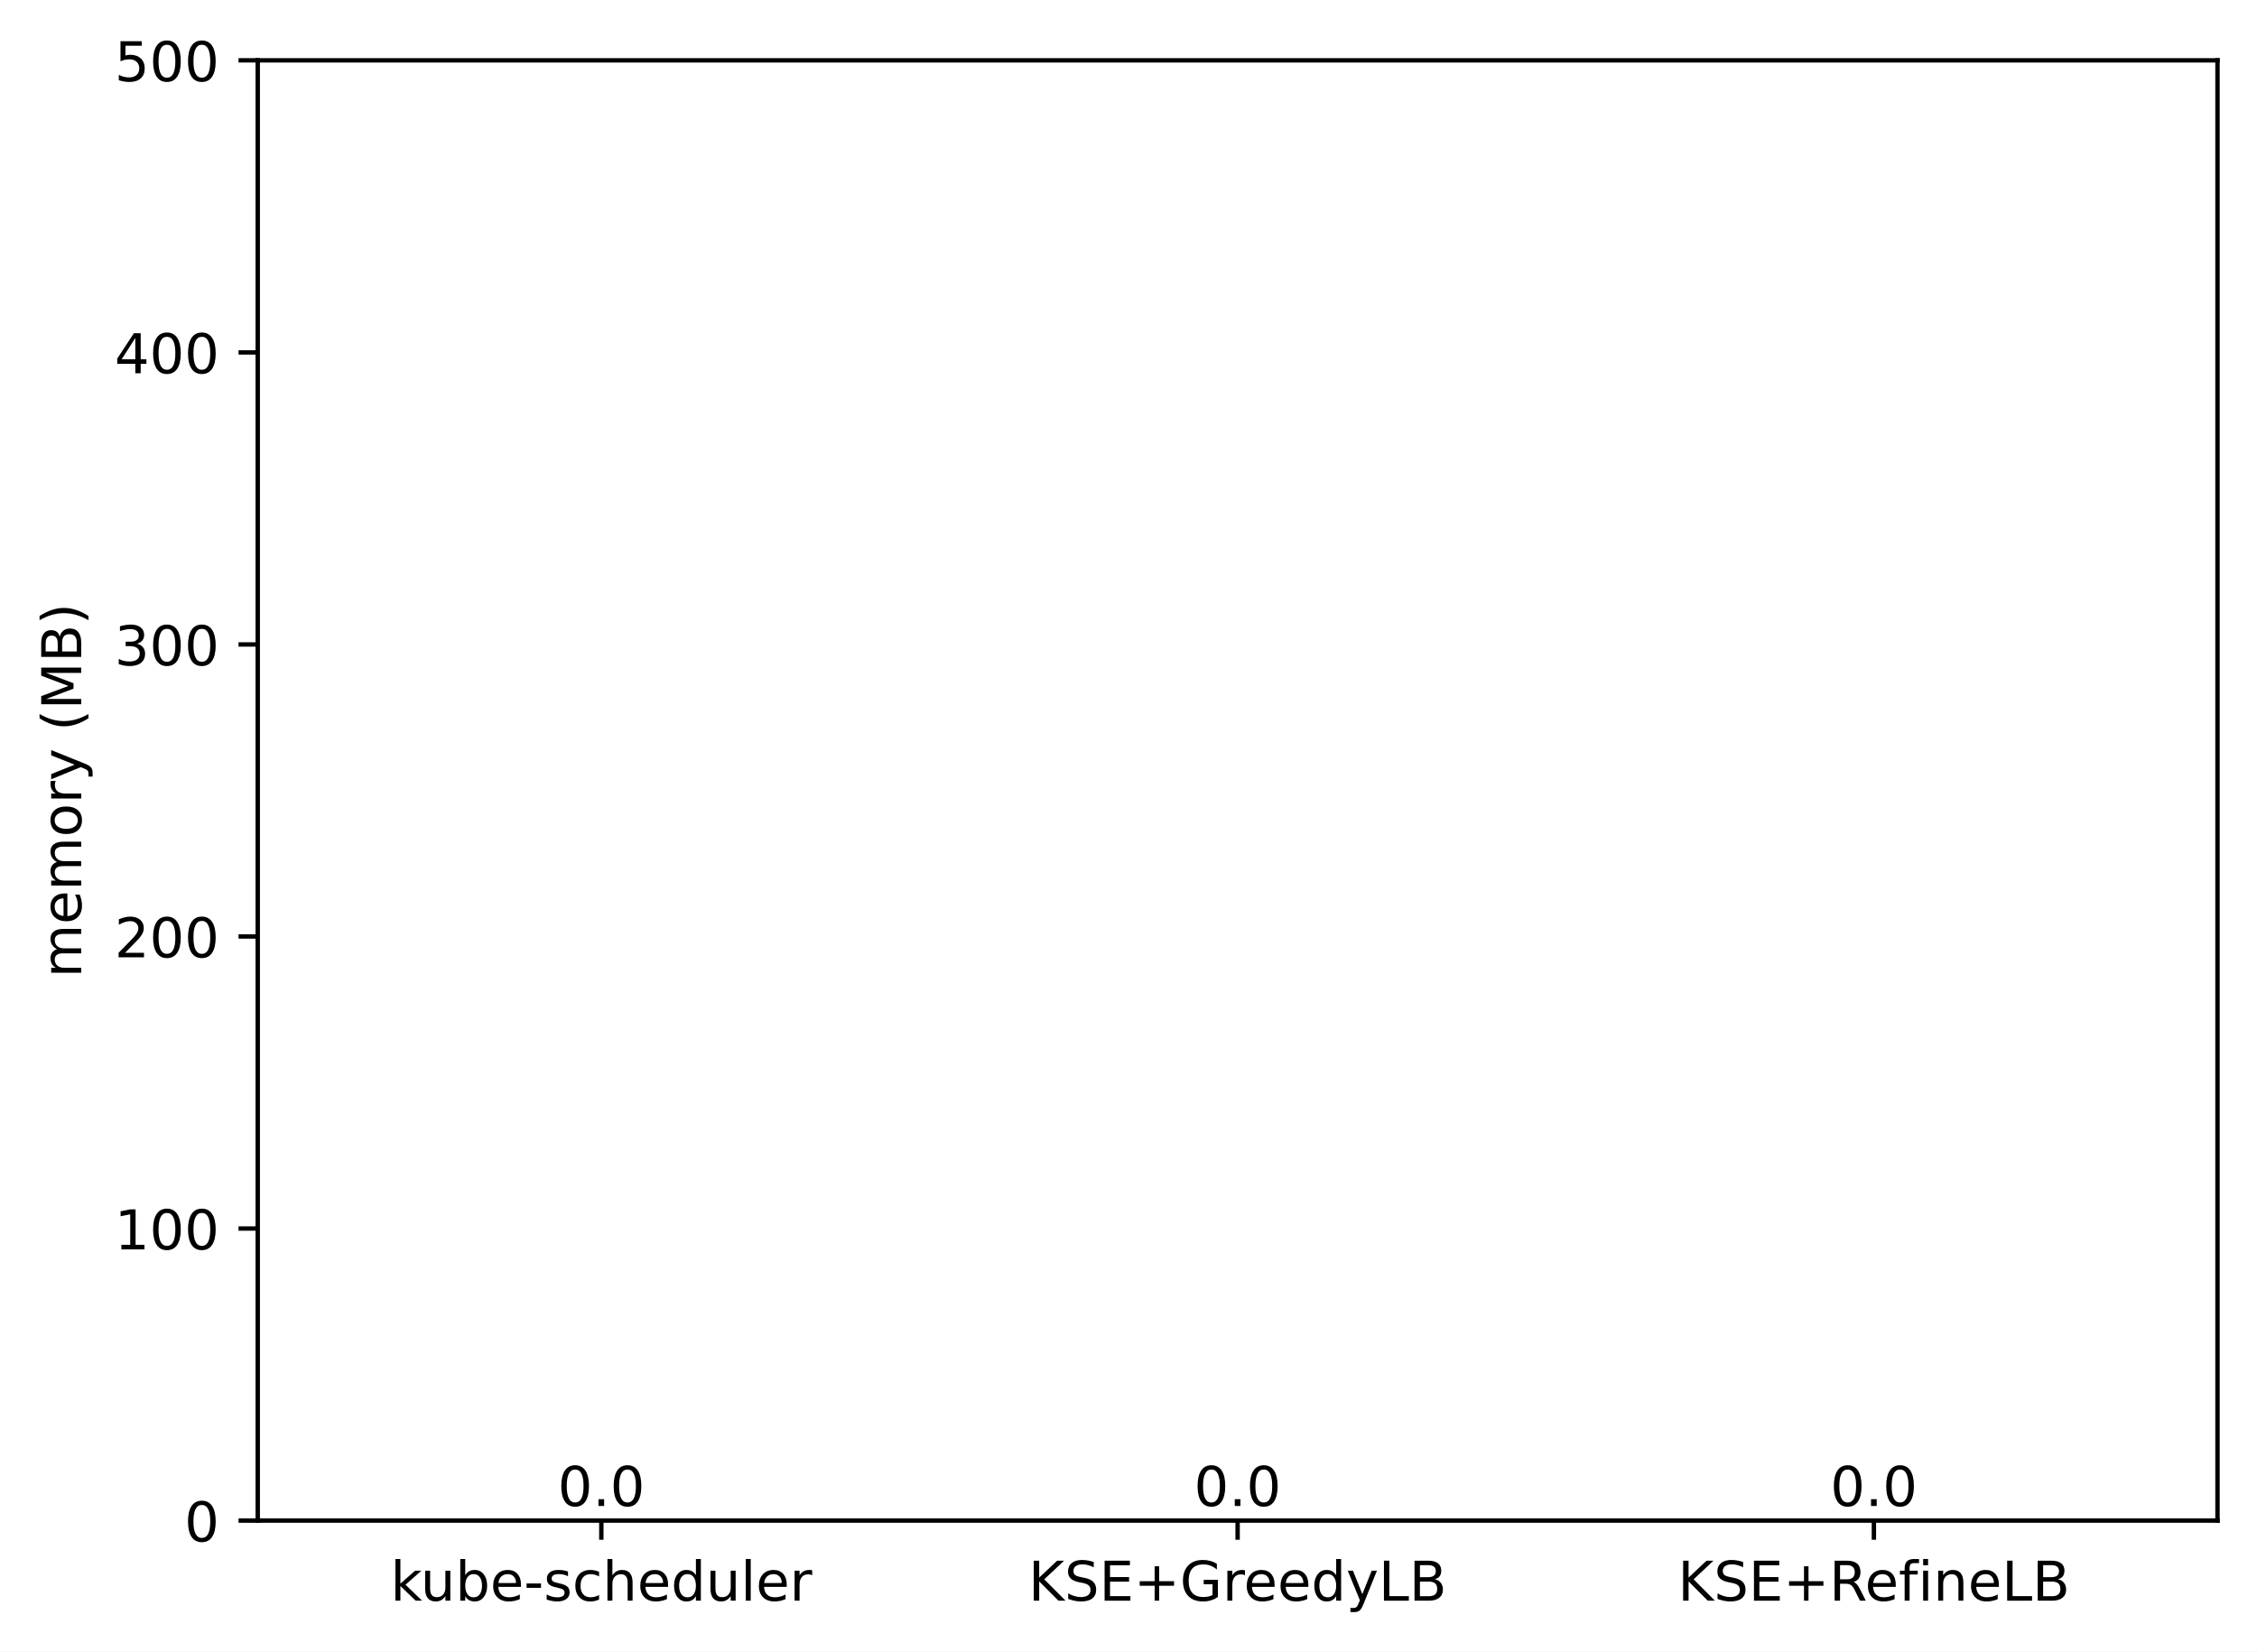
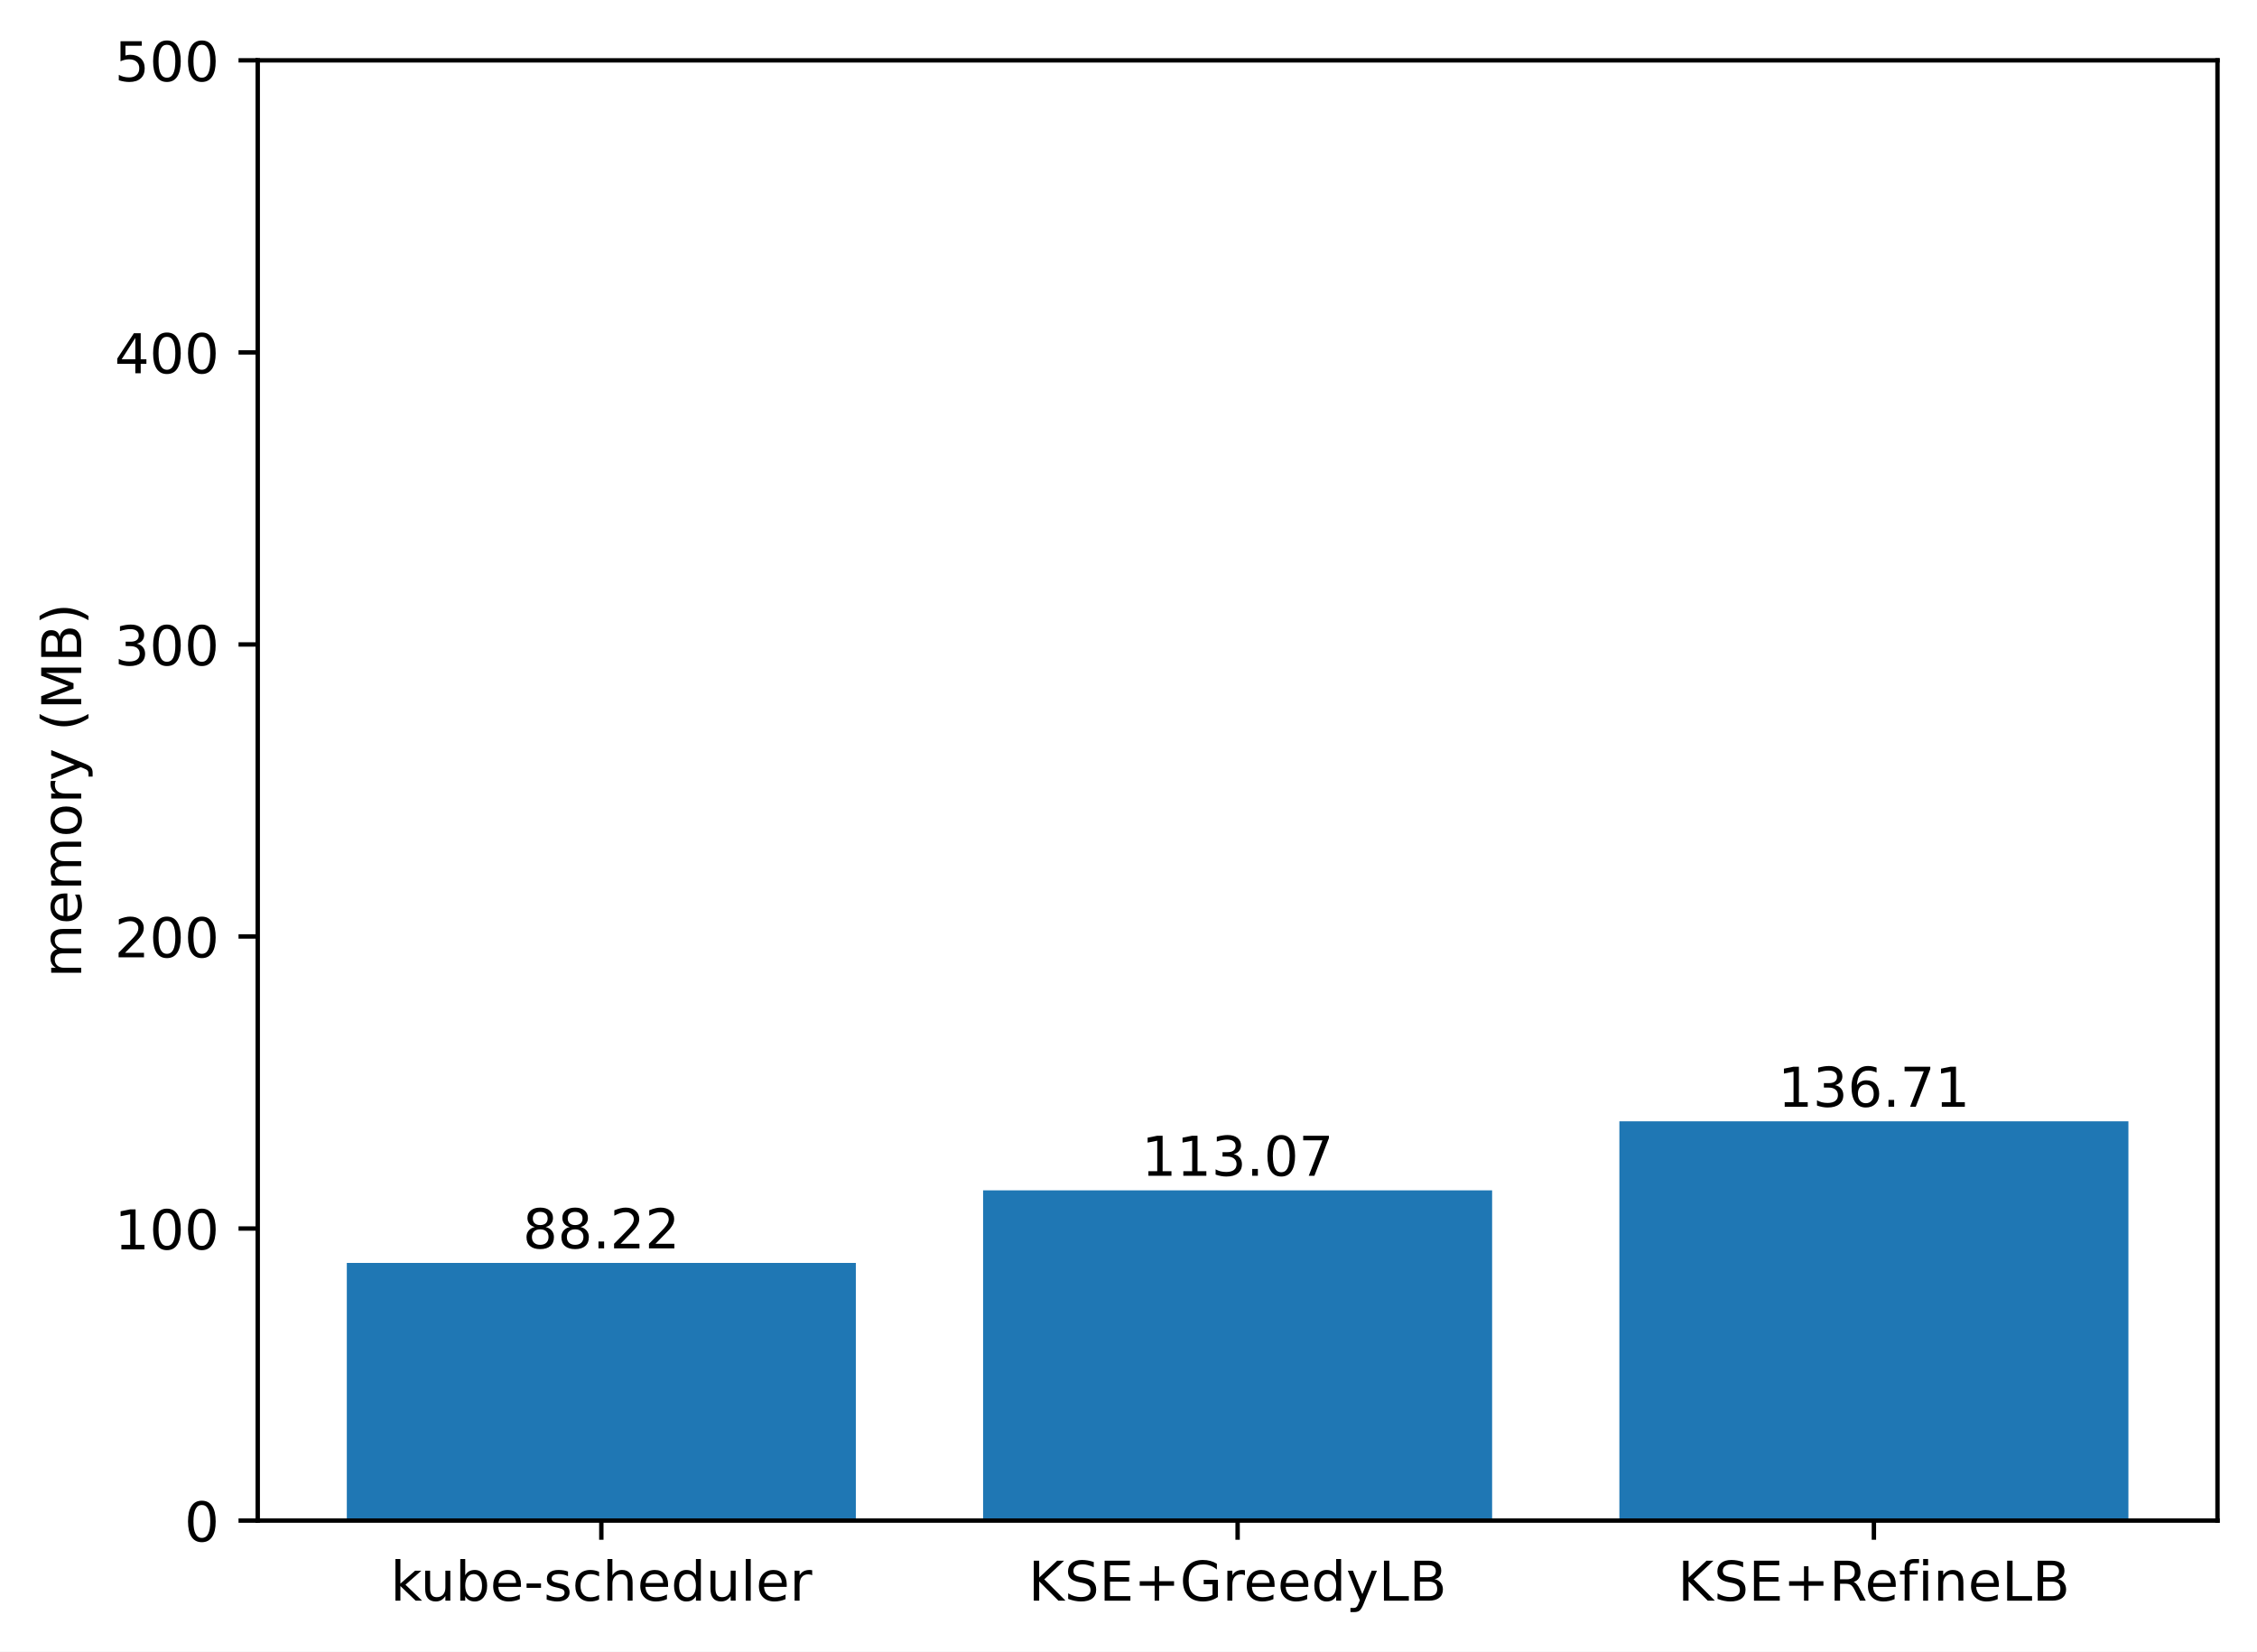
<svg xmlns="http://www.w3.org/2000/svg" xmlns:xlink="http://www.w3.org/1999/xlink" width="411.286pt" height="300.989pt" viewBox="0 0 411.286 300.989" version="1.1">
  <defs>
    <style type="text/css">*{stroke-linejoin: round; stroke-linecap: butt}</style>
  </defs>
  <g id="figure_1">
    <g id="patch_1">
      <path d="M 0 300.989  L 411.286 300.989  L 411.286 0  L 0 0  z " style="fill: #ffffff" />
    </g>
    <g id="axes_1">
      <g id="patch_2">
        <path d="M 46.966 277.111  L 404.086 277.111  L 404.086 10.999  L 46.966 10.999  z " style="fill: #ffffff" />
      </g>
      <g id="patch_3">
-         <path d="M 63.198 277.111  L 155.957 277.111  L 155.957 277.111  L 63.198 277.111  z " clip-path="url(#p745a770c01)" style="fill: #1f77b4" />
+         <path d="M 63.198 277.111  L 155.957 277.111  L 155.957 230.158  L 63.198 230.158  z " clip-path="url(#pd4cb535737)" style="fill: #1f77b4" />
      </g>
      <g id="patch_4">
-         <path d="M 179.146 277.111  L 271.905 277.111  L 271.905 277.111  L 179.146 277.111  z " clip-path="url(#p745a770c01)" style="fill: #1f77b4" />
+         <path d="M 179.146 277.111  L 271.905 277.111  L 271.905 216.933  L 179.146 216.933  z " clip-path="url(#pd4cb535737)" style="fill: #1f77b4" />
      </g>
      <g id="patch_5">
-         <path d="M 295.094 277.111  L 387.853 277.111  L 387.853 277.111  L 295.094 277.111  z " clip-path="url(#p745a770c01)" style="fill: #1f77b4" />
+         <path d="M 295.094 277.111  L 387.853 277.111  L 387.853 204.351  L 295.094 204.351  z " clip-path="url(#pd4cb535737)" style="fill: #1f77b4" />
      </g>
      <g id="matplotlib.axis_1">
        <g id="xtick_1">
          <g id="line2d_1">
            <defs>
-               <path id="m8407fcbb78" d="M 0 0  L 0 3.5  " style="stroke: #000000; stroke-width: 0.8" />
+               <path id="m2cef3122c1" d="M 0 0  L 0 3.5  " style="stroke: #000000; stroke-width: 0.8" />
            </defs>
            <g>
-               <use xlink:href="#m8407fcbb78" x="109.578" y="277.111" style="stroke: #000000; stroke-width: 0.8" />
+               <use xlink:href="#m2cef3122c1" x="109.578" y="277.111" style="stroke: #000000; stroke-width: 0.8" />
            </g>
          </g>
          <g id="text_1">
            <g transform="translate(71.15179 291.7097)scale(0.1 -0.1)">
              <defs>
                <path id="DejaVuSans-6b" d="M 581 4863  L 1159 4863  L 1159 1991  L 2875 3500  L 3609 3500  L 1753 1863  L 3688 0  L 2938 0  L 1159 1709  L 1159 0  L 581 0  L 581 4863  z " transform="scale(0.015625)" />
                <path id="DejaVuSans-75" d="M 544 1381  L 544 3500  L 1119 3500  L 1119 1403  Q 1119 906 1312 657  Q 1506 409 1894 409  Q 2359 409 2629 706  Q 2900 1003 2900 1516  L 2900 3500  L 3475 3500  L 3475 0  L 2900 0  L 2900 538  Q 2691 219 2414 64  Q 2138 -91 1772 -91  Q 1169 -91 856 284  Q 544 659 544 1381  z M 1991 3584  L 1991 3584  z " transform="scale(0.015625)" />
                <path id="DejaVuSans-62" d="M 3116 1747  Q 3116 2381 2855 2742  Q 2594 3103 2138 3103  Q 1681 3103 1420 2742  Q 1159 2381 1159 1747  Q 1159 1113 1420 752  Q 1681 391 2138 391  Q 2594 391 2855 752  Q 3116 1113 3116 1747  z M 1159 2969  Q 1341 3281 1617 3432  Q 1894 3584 2278 3584  Q 2916 3584 3314 3078  Q 3713 2572 3713 1747  Q 3713 922 3314 415  Q 2916 -91 2278 -91  Q 1894 -91 1617 61  Q 1341 213 1159 525  L 1159 0  L 581 0  L 581 4863  L 1159 4863  L 1159 2969  z " transform="scale(0.015625)" />
                <path id="DejaVuSans-65" d="M 3597 1894  L 3597 1613  L 953 1613  Q 991 1019 1311 708  Q 1631 397 2203 397  Q 2534 397 2845 478  Q 3156 559 3463 722  L 3463 178  Q 3153 47 2828 -22  Q 2503 -91 2169 -91  Q 1331 -91 842 396  Q 353 884 353 1716  Q 353 2575 817 3079  Q 1281 3584 2069 3584  Q 2775 3584 3186 3129  Q 3597 2675 3597 1894  z M 3022 2063  Q 3016 2534 2758 2815  Q 2500 3097 2075 3097  Q 1594 3097 1305 2825  Q 1016 2553 972 2059  L 3022 2063  z " transform="scale(0.015625)" />
                <path id="DejaVuSans-2d" d="M 313 2009  L 1997 2009  L 1997 1497  L 313 1497  L 313 2009  z " transform="scale(0.015625)" />
                <path id="DejaVuSans-73" d="M 2834 3397  L 2834 2853  Q 2591 2978 2328 3040  Q 2066 3103 1784 3103  Q 1356 3103 1142 2972  Q 928 2841 928 2578  Q 928 2378 1081 2264  Q 1234 2150 1697 2047  L 1894 2003  Q 2506 1872 2764 1633  Q 3022 1394 3022 966  Q 3022 478 2636 193  Q 2250 -91 1575 -91  Q 1294 -91 989 -36  Q 684 19 347 128  L 347 722  Q 666 556 975 473  Q 1284 391 1588 391  Q 1994 391 2212 530  Q 2431 669 2431 922  Q 2431 1156 2273 1281  Q 2116 1406 1581 1522  L 1381 1569  Q 847 1681 609 1914  Q 372 2147 372 2553  Q 372 3047 722 3315  Q 1072 3584 1716 3584  Q 2034 3584 2315 3537  Q 2597 3491 2834 3397  z " transform="scale(0.015625)" />
                <path id="DejaVuSans-63" d="M 3122 3366  L 3122 2828  Q 2878 2963 2633 3030  Q 2388 3097 2138 3097  Q 1578 3097 1268 2742  Q 959 2388 959 1747  Q 959 1106 1268 751  Q 1578 397 2138 397  Q 2388 397 2633 464  Q 2878 531 3122 666  L 3122 134  Q 2881 22 2623 -34  Q 2366 -91 2075 -91  Q 1284 -91 818 406  Q 353 903 353 1747  Q 353 2603 823 3093  Q 1294 3584 2113 3584  Q 2378 3584 2631 3529  Q 2884 3475 3122 3366  z " transform="scale(0.015625)" />
                <path id="DejaVuSans-68" d="M 3513 2113  L 3513 0  L 2938 0  L 2938 2094  Q 2938 2591 2744 2837  Q 2550 3084 2163 3084  Q 1697 3084 1428 2787  Q 1159 2491 1159 1978  L 1159 0  L 581 0  L 581 4863  L 1159 4863  L 1159 2956  Q 1366 3272 1645 3428  Q 1925 3584 2291 3584  Q 2894 3584 3203 3211  Q 3513 2838 3513 2113  z " transform="scale(0.015625)" />
                <path id="DejaVuSans-64" d="M 2906 2969  L 2906 4863  L 3481 4863  L 3481 0  L 2906 0  L 2906 525  Q 2725 213 2448 61  Q 2172 -91 1784 -91  Q 1150 -91 751 415  Q 353 922 353 1747  Q 353 2572 751 3078  Q 1150 3584 1784 3584  Q 2172 3584 2448 3432  Q 2725 3281 2906 2969  z M 947 1747  Q 947 1113 1208 752  Q 1469 391 1925 391  Q 2381 391 2643 752  Q 2906 1113 2906 1747  Q 2906 2381 2643 2742  Q 2381 3103 1925 3103  Q 1469 3103 1208 2742  Q 947 2381 947 1747  z " transform="scale(0.015625)" />
                <path id="DejaVuSans-6c" d="M 603 4863  L 1178 4863  L 1178 0  L 603 0  L 603 4863  z " transform="scale(0.015625)" />
                <path id="DejaVuSans-72" d="M 2631 2963  Q 2534 3019 2420 3045  Q 2306 3072 2169 3072  Q 1681 3072 1420 2755  Q 1159 2438 1159 1844  L 1159 0  L 581 0  L 581 3500  L 1159 3500  L 1159 2956  Q 1341 3275 1631 3429  Q 1922 3584 2338 3584  Q 2397 3584 2469 3576  Q 2541 3569 2628 3553  L 2631 2963  z " transform="scale(0.015625)" />
              </defs>
              <use xlink:href="#DejaVuSans-6b" />
              <use xlink:href="#DejaVuSans-75" x="54.785" />
              <use xlink:href="#DejaVuSans-62" x="118.164" />
              <use xlink:href="#DejaVuSans-65" x="181.641" />
              <use xlink:href="#DejaVuSans-2d" x="243.164" />
              <use xlink:href="#DejaVuSans-73" x="279.248" />
              <use xlink:href="#DejaVuSans-63" x="331.348" />
              <use xlink:href="#DejaVuSans-68" x="386.328" />
              <use xlink:href="#DejaVuSans-65" x="449.707" />
              <use xlink:href="#DejaVuSans-64" x="511.23" />
              <use xlink:href="#DejaVuSans-75" x="574.707" />
              <use xlink:href="#DejaVuSans-6c" x="638.086" />
              <use xlink:href="#DejaVuSans-65" x="665.869" />
              <use xlink:href="#DejaVuSans-72" x="727.393" />
            </g>
          </g>
        </g>
        <g id="xtick_2">
          <g id="line2d_2">
            <g>
-               <use xlink:href="#m8407fcbb78" x="225.526" y="277.111" style="stroke: #000000; stroke-width: 0.8" />
+               <use xlink:href="#m2cef3122c1" x="225.526" y="277.111" style="stroke: #000000; stroke-width: 0.8" />
            </g>
          </g>
          <g id="text_2">
            <g transform="translate(187.403 291.7097)scale(0.1 -0.1)">
              <defs>
                <path id="DejaVuSans-4b" d="M 628 4666  L 1259 4666  L 1259 2694  L 3353 4666  L 4166 4666  L 1850 2491  L 4331 0  L 3500 0  L 1259 2247  L 1259 0  L 628 0  L 628 4666  z " transform="scale(0.015625)" />
                <path id="DejaVuSans-53" d="M 3425 4513  L 3425 3897  Q 3066 4069 2747 4153  Q 2428 4238 2131 4238  Q 1616 4238 1336 4038  Q 1056 3838 1056 3469  Q 1056 3159 1242 3001  Q 1428 2844 1947 2747  L 2328 2669  Q 3034 2534 3370 2195  Q 3706 1856 3706 1288  Q 3706 609 3251 259  Q 2797 -91 1919 -91  Q 1588 -91 1214 -16  Q 841 59 441 206  L 441 856  Q 825 641 1194 531  Q 1563 422 1919 422  Q 2459 422 2753 634  Q 3047 847 3047 1241  Q 3047 1584 2836 1778  Q 2625 1972 2144 2069  L 1759 2144  Q 1053 2284 737 2584  Q 422 2884 422 3419  Q 422 4038 858 4394  Q 1294 4750 2059 4750  Q 2388 4750 2728 4690  Q 3069 4631 3425 4513  z " transform="scale(0.015625)" />
                <path id="DejaVuSans-45" d="M 628 4666  L 3578 4666  L 3578 4134  L 1259 4134  L 1259 2753  L 3481 2753  L 3481 2222  L 1259 2222  L 1259 531  L 3634 531  L 3634 0  L 628 0  L 628 4666  z " transform="scale(0.015625)" />
                <path id="DejaVuSans-2b" d="M 2944 4013  L 2944 2272  L 4684 2272  L 4684 1741  L 2944 1741  L 2944 0  L 2419 0  L 2419 1741  L 678 1741  L 678 2272  L 2419 2272  L 2419 4013  L 2944 4013  z " transform="scale(0.015625)" />
                <path id="DejaVuSans-47" d="M 3809 666  L 3809 1919  L 2778 1919  L 2778 2438  L 4434 2438  L 4434 434  Q 4069 175 3628 42  Q 3188 -91 2688 -91  Q 1594 -91 976 548  Q 359 1188 359 2328  Q 359 3472 976 4111  Q 1594 4750 2688 4750  Q 3144 4750 3555 4637  Q 3966 4525 4313 4306  L 4313 3634  Q 3963 3931 3569 4081  Q 3175 4231 2741 4231  Q 1884 4231 1454 3753  Q 1025 3275 1025 2328  Q 1025 1384 1454 906  Q 1884 428 2741 428  Q 3075 428 3337 486  Q 3600 544 3809 666  z " transform="scale(0.015625)" />
                <path id="DejaVuSans-79" d="M 2059 -325  Q 1816 -950 1584 -1140  Q 1353 -1331 966 -1331  L 506 -1331  L 506 -850  L 844 -850  Q 1081 -850 1212 -737  Q 1344 -625 1503 -206  L 1606 56  L 191 3500  L 800 3500  L 1894 763  L 2988 3500  L 3597 3500  L 2059 -325  z " transform="scale(0.015625)" />
                <path id="DejaVuSans-4c" d="M 628 4666  L 1259 4666  L 1259 531  L 3531 531  L 3531 0  L 628 0  L 628 4666  z " transform="scale(0.015625)" />
                <path id="DejaVuSans-42" d="M 1259 2228  L 1259 519  L 2272 519  Q 2781 519 3026 730  Q 3272 941 3272 1375  Q 3272 1813 3026 2020  Q 2781 2228 2272 2228  L 1259 2228  z M 1259 4147  L 1259 2741  L 2194 2741  Q 2656 2741 2882 2914  Q 3109 3088 3109 3444  Q 3109 3797 2882 3972  Q 2656 4147 2194 4147  L 1259 4147  z M 628 4666  L 2241 4666  Q 2963 4666 3353 4366  Q 3744 4066 3744 3513  Q 3744 3084 3544 2831  Q 3344 2578 2956 2516  Q 3422 2416 3680 2098  Q 3938 1781 3938 1306  Q 3938 681 3513 340  Q 3088 0 2303 0  L 628 0  L 628 4666  z " transform="scale(0.015625)" />
              </defs>
              <use xlink:href="#DejaVuSans-4b" />
              <use xlink:href="#DejaVuSans-53" x="65.576" />
              <use xlink:href="#DejaVuSans-45" x="129.053" />
              <use xlink:href="#DejaVuSans-2b" x="192.236" />
              <use xlink:href="#DejaVuSans-47" x="276.025" />
              <use xlink:href="#DejaVuSans-72" x="353.516" />
              <use xlink:href="#DejaVuSans-65" x="392.379" />
              <use xlink:href="#DejaVuSans-65" x="453.902" />
              <use xlink:href="#DejaVuSans-64" x="515.426" />
              <use xlink:href="#DejaVuSans-79" x="578.902" />
              <use xlink:href="#DejaVuSans-4c" x="638.082" />
              <use xlink:href="#DejaVuSans-42" x="693.795" />
            </g>
          </g>
        </g>
        <g id="xtick_3">
          <g id="line2d_3">
            <g>
-               <use xlink:href="#m8407fcbb78" x="341.474" y="277.111" style="stroke: #000000; stroke-width: 0.8" />
+               <use xlink:href="#m2cef3122c1" x="341.474" y="277.111" style="stroke: #000000; stroke-width: 0.8" />
            </g>
          </g>
          <g id="text_3">
            <g transform="translate(305.7346 291.7097)scale(0.1 -0.1)">
              <defs>
                <path id="DejaVuSans-52" d="M 2841 2188  Q 3044 2119 3236 1894  Q 3428 1669 3622 1275  L 4263 0  L 3584 0  L 2988 1197  Q 2756 1666 2539 1819  Q 2322 1972 1947 1972  L 1259 1972  L 1259 0  L 628 0  L 628 4666  L 2053 4666  Q 2853 4666 3247 4331  Q 3641 3997 3641 3322  Q 3641 2881 3436 2590  Q 3231 2300 2841 2188  z M 1259 4147  L 1259 2491  L 2053 2491  Q 2509 2491 2742 2702  Q 2975 2913 2975 3322  Q 2975 3731 2742 3939  Q 2509 4147 2053 4147  L 1259 4147  z " transform="scale(0.015625)" />
                <path id="DejaVuSans-66" d="M 2375 4863  L 2375 4384  L 1825 4384  Q 1516 4384 1395 4259  Q 1275 4134 1275 3809  L 1275 3500  L 2222 3500  L 2222 3053  L 1275 3053  L 1275 0  L 697 0  L 697 3053  L 147 3053  L 147 3500  L 697 3500  L 697 3744  Q 697 4328 969 4595  Q 1241 4863 1831 4863  L 2375 4863  z " transform="scale(0.015625)" />
                <path id="DejaVuSans-69" d="M 603 3500  L 1178 3500  L 1178 0  L 603 0  L 603 3500  z M 603 4863  L 1178 4863  L 1178 4134  L 603 4134  L 603 4863  z " transform="scale(0.015625)" />
                <path id="DejaVuSans-6e" d="M 3513 2113  L 3513 0  L 2938 0  L 2938 2094  Q 2938 2591 2744 2837  Q 2550 3084 2163 3084  Q 1697 3084 1428 2787  Q 1159 2491 1159 1978  L 1159 0  L 581 0  L 581 3500  L 1159 3500  L 1159 2956  Q 1366 3272 1645 3428  Q 1925 3584 2291 3584  Q 2894 3584 3203 3211  Q 3513 2838 3513 2113  z " transform="scale(0.015625)" />
              </defs>
              <use xlink:href="#DejaVuSans-4b" />
              <use xlink:href="#DejaVuSans-53" x="65.576" />
              <use xlink:href="#DejaVuSans-45" x="129.053" />
              <use xlink:href="#DejaVuSans-2b" x="192.236" />
              <use xlink:href="#DejaVuSans-52" x="276.025" />
              <use xlink:href="#DejaVuSans-65" x="341.008" />
              <use xlink:href="#DejaVuSans-66" x="402.531" />
              <use xlink:href="#DejaVuSans-69" x="437.736" />
              <use xlink:href="#DejaVuSans-6e" x="465.52" />
              <use xlink:href="#DejaVuSans-65" x="528.898" />
              <use xlink:href="#DejaVuSans-4c" x="590.422" />
              <use xlink:href="#DejaVuSans-42" x="646.135" />
            </g>
          </g>
        </g>
      </g>
      <g id="matplotlib.axis_2">
        <g id="ytick_1">
          <g id="line2d_4">
            <defs>
-               <path id="m6b1fc686e5" d="M 0 0  L -3.5 0  " style="stroke: #000000; stroke-width: 0.8" />
+               <path id="m8fdd5b92a7" d="M 0 0  L -3.5 0  " style="stroke: #000000; stroke-width: 0.8" />
            </defs>
            <g>
-               <use xlink:href="#m6b1fc686e5" x="46.966" y="277.111" style="stroke: #000000; stroke-width: 0.8" />
+               <use xlink:href="#m8fdd5b92a7" x="46.966" y="277.111" style="stroke: #000000; stroke-width: 0.8" />
            </g>
          </g>
          <g id="text_4">
            <g transform="translate(33.60312 280.9104)scale(0.1 -0.1)">
              <defs>
                <path id="DejaVuSans-30" d="M 2034 4250  Q 1547 4250 1301 3770  Q 1056 3291 1056 2328  Q 1056 1369 1301 889  Q 1547 409 2034 409  Q 2525 409 2770 889  Q 3016 1369 3016 2328  Q 3016 3291 2770 3770  Q 2525 4250 2034 4250  z M 2034 4750  Q 2819 4750 3233 4129  Q 3647 3509 3647 2328  Q 3647 1150 3233 529  Q 2819 -91 2034 -91  Q 1250 -91 836 529  Q 422 1150 422 2328  Q 422 3509 836 4129  Q 1250 4750 2034 4750  z " transform="scale(0.015625)" />
              </defs>
              <use xlink:href="#DejaVuSans-30" />
            </g>
          </g>
        </g>
        <g id="ytick_2">
          <g id="line2d_5">
            <g>
-               <use xlink:href="#m6b1fc686e5" x="46.966" y="223.889" style="stroke: #000000; stroke-width: 0.8" />
+               <use xlink:href="#m8fdd5b92a7" x="46.966" y="223.889" style="stroke: #000000; stroke-width: 0.8" />
            </g>
          </g>
          <g id="text_5">
            <g transform="translate(20.87813 227.688)scale(0.1 -0.1)">
              <defs>
                <path id="DejaVuSans-31" d="M 794 531  L 1825 531  L 1825 4091  L 703 3866  L 703 4441  L 1819 4666  L 2450 4666  L 2450 531  L 3481 531  L 3481 0  L 794 0  L 794 531  z " transform="scale(0.015625)" />
              </defs>
              <use xlink:href="#DejaVuSans-31" />
              <use xlink:href="#DejaVuSans-30" x="63.623" />
              <use xlink:href="#DejaVuSans-30" x="127.246" />
            </g>
          </g>
        </g>
        <g id="ytick_3">
          <g id="line2d_6">
            <g>
-               <use xlink:href="#m6b1fc686e5" x="46.966" y="170.666" style="stroke: #000000; stroke-width: 0.8" />
+               <use xlink:href="#m8fdd5b92a7" x="46.966" y="170.666" style="stroke: #000000; stroke-width: 0.8" />
            </g>
          </g>
          <g id="text_6">
            <g transform="translate(20.87813 174.4656)scale(0.1 -0.1)">
              <defs>
                <path id="DejaVuSans-32" d="M 1228 531  L 3431 531  L 3431 0  L 469 0  L 469 531  Q 828 903 1448 1529  Q 2069 2156 2228 2338  Q 2531 2678 2651 2914  Q 2772 3150 2772 3378  Q 2772 3750 2511 3984  Q 2250 4219 1831 4219  Q 1534 4219 1204 4116  Q 875 4013 500 3803  L 500 4441  Q 881 4594 1212 4672  Q 1544 4750 1819 4750  Q 2544 4750 2975 4387  Q 3406 4025 3406 3419  Q 3406 3131 3298 2873  Q 3191 2616 2906 2266  Q 2828 2175 2409 1742  Q 1991 1309 1228 531  z " transform="scale(0.015625)" />
              </defs>
              <use xlink:href="#DejaVuSans-32" />
              <use xlink:href="#DejaVuSans-30" x="63.623" />
              <use xlink:href="#DejaVuSans-30" x="127.246" />
            </g>
          </g>
        </g>
        <g id="ytick_4">
          <g id="line2d_7">
            <g>
-               <use xlink:href="#m6b1fc686e5" x="46.966" y="117.444" style="stroke: #000000; stroke-width: 0.8" />
+               <use xlink:href="#m8fdd5b92a7" x="46.966" y="117.444" style="stroke: #000000; stroke-width: 0.8" />
            </g>
          </g>
          <g id="text_7">
            <g transform="translate(20.87813 121.2432)scale(0.1 -0.1)">
              <defs>
                <path id="DejaVuSans-33" d="M 2597 2516  Q 3050 2419 3304 2112  Q 3559 1806 3559 1356  Q 3559 666 3084 287  Q 2609 -91 1734 -91  Q 1441 -91 1130 -33  Q 819 25 488 141  L 488 750  Q 750 597 1062 519  Q 1375 441 1716 441  Q 2309 441 2620 675  Q 2931 909 2931 1356  Q 2931 1769 2642 2001  Q 2353 2234 1838 2234  L 1294 2234  L 1294 2753  L 1863 2753  Q 2328 2753 2575 2939  Q 2822 3125 2822 3475  Q 2822 3834 2567 4026  Q 2313 4219 1838 4219  Q 1578 4219 1281 4162  Q 984 4106 628 3988  L 628 4550  Q 988 4650 1302 4700  Q 1616 4750 1894 4750  Q 2613 4750 3031 4423  Q 3450 4097 3450 3541  Q 3450 3153 3228 2886  Q 3006 2619 2597 2516  z " transform="scale(0.015625)" />
              </defs>
              <use xlink:href="#DejaVuSans-33" />
              <use xlink:href="#DejaVuSans-30" x="63.623" />
              <use xlink:href="#DejaVuSans-30" x="127.246" />
            </g>
          </g>
        </g>
        <g id="ytick_5">
          <g id="line2d_8">
            <g>
-               <use xlink:href="#m6b1fc686e5" x="46.966" y="64.222" style="stroke: #000000; stroke-width: 0.8" />
+               <use xlink:href="#m8fdd5b92a7" x="46.966" y="64.222" style="stroke: #000000; stroke-width: 0.8" />
            </g>
          </g>
          <g id="text_8">
            <g transform="translate(20.87813 68.02084)scale(0.1 -0.1)">
              <defs>
                <path id="DejaVuSans-34" d="M 2419 4116  L 825 1625  L 2419 1625  L 2419 4116  z M 2253 4666  L 3047 4666  L 3047 1625  L 3713 1625  L 3713 1100  L 3047 1100  L 3047 0  L 2419 0  L 2419 1100  L 313 1100  L 313 1709  L 2253 4666  z " transform="scale(0.015625)" />
              </defs>
              <use xlink:href="#DejaVuSans-34" />
              <use xlink:href="#DejaVuSans-30" x="63.623" />
              <use xlink:href="#DejaVuSans-30" x="127.246" />
            </g>
          </g>
        </g>
        <g id="ytick_6">
          <g id="line2d_9">
            <g>
-               <use xlink:href="#m6b1fc686e5" x="46.966" y="10.999" style="stroke: #000000; stroke-width: 0.8" />
+               <use xlink:href="#m8fdd5b92a7" x="46.966" y="10.999" style="stroke: #000000; stroke-width: 0.8" />
            </g>
          </g>
          <g id="text_9">
            <g transform="translate(20.87813 14.79844)scale(0.1 -0.1)">
              <defs>
                <path id="DejaVuSans-35" d="M 691 4666  L 3169 4666  L 3169 4134  L 1269 4134  L 1269 2991  Q 1406 3038 1543 3061  Q 1681 3084 1819 3084  Q 2600 3084 3056 2656  Q 3513 2228 3513 1497  Q 3513 744 3044 326  Q 2575 -91 1722 -91  Q 1428 -91 1123 -41  Q 819 9 494 109  L 494 744  Q 775 591 1075 516  Q 1375 441 1709 441  Q 2250 441 2565 725  Q 2881 1009 2881 1497  Q 2881 1984 2565 2268  Q 2250 2553 1709 2553  Q 1456 2553 1204 2497  Q 953 2441 691 2322  L 691 4666  z " transform="scale(0.015625)" />
              </defs>
              <use xlink:href="#DejaVuSans-35" />
              <use xlink:href="#DejaVuSans-30" x="63.623" />
              <use xlink:href="#DejaVuSans-30" x="127.246" />
            </g>
          </g>
        </g>
        <g id="text_10">
          <g transform="translate(14.79844 178.1818)rotate(-90)scale(0.1 -0.1)">
            <defs>
              <path id="DejaVuSans-6d" d="M 3328 2828  Q 3544 3216 3844 3400  Q 4144 3584 4550 3584  Q 5097 3584 5394 3201  Q 5691 2819 5691 2113  L 5691 0  L 5113 0  L 5113 2094  Q 5113 2597 4934 2840  Q 4756 3084 4391 3084  Q 3944 3084 3684 2787  Q 3425 2491 3425 1978  L 3425 0  L 2847 0  L 2847 2094  Q 2847 2600 2669 2842  Q 2491 3084 2119 3084  Q 1678 3084 1418 2786  Q 1159 2488 1159 1978  L 1159 0  L 581 0  L 581 3500  L 1159 3500  L 1159 2956  Q 1356 3278 1631 3431  Q 1906 3584 2284 3584  Q 2666 3584 2933 3390  Q 3200 3197 3328 2828  z " transform="scale(0.015625)" />
              <path id="DejaVuSans-6f" d="M 1959 3097  Q 1497 3097 1228 2736  Q 959 2375 959 1747  Q 959 1119 1226 758  Q 1494 397 1959 397  Q 2419 397 2687 759  Q 2956 1122 2956 1747  Q 2956 2369 2687 2733  Q 2419 3097 1959 3097  z M 1959 3584  Q 2709 3584 3137 3096  Q 3566 2609 3566 1747  Q 3566 888 3137 398  Q 2709 -91 1959 -91  Q 1206 -91 779 398  Q 353 888 353 1747  Q 353 2609 779 3096  Q 1206 3584 1959 3584  z " transform="scale(0.015625)" />
              <path id="DejaVuSans-20" transform="scale(0.015625)" />
              <path id="DejaVuSans-28" d="M 1984 4856  Q 1566 4138 1362 3434  Q 1159 2731 1159 2009  Q 1159 1288 1364 580  Q 1569 -128 1984 -844  L 1484 -844  Q 1016 -109 783 600  Q 550 1309 550 2009  Q 550 2706 781 3412  Q 1013 4119 1484 4856  L 1984 4856  z " transform="scale(0.015625)" />
              <path id="DejaVuSans-4d" d="M 628 4666  L 1569 4666  L 2759 1491  L 3956 4666  L 4897 4666  L 4897 0  L 4281 0  L 4281 4097  L 3078 897  L 2444 897  L 1241 4097  L 1241 0  L 628 0  L 628 4666  z " transform="scale(0.015625)" />
              <path id="DejaVuSans-29" d="M 513 4856  L 1013 4856  Q 1481 4119 1714 3412  Q 1947 2706 1947 2009  Q 1947 1309 1714 600  Q 1481 -109 1013 -844  L 513 -844  Q 928 -128 1133 580  Q 1338 1288 1338 2009  Q 1338 2731 1133 3434  Q 928 4138 513 4856  z " transform="scale(0.015625)" />
            </defs>
            <use xlink:href="#DejaVuSans-6d" />
            <use xlink:href="#DejaVuSans-65" x="97.412" />
            <use xlink:href="#DejaVuSans-6d" x="158.936" />
            <use xlink:href="#DejaVuSans-6f" x="256.348" />
            <use xlink:href="#DejaVuSans-72" x="317.529" />
            <use xlink:href="#DejaVuSans-79" x="358.643" />
            <use xlink:href="#DejaVuSans-20" x="417.822" />
            <use xlink:href="#DejaVuSans-28" x="449.609" />
            <use xlink:href="#DejaVuSans-4d" x="488.623" />
            <use xlink:href="#DejaVuSans-42" x="574.902" />
            <use xlink:href="#DejaVuSans-29" x="643.506" />
          </g>
        </g>
      </g>
      <g id="patch_6">
        <path d="M 46.966 277.111  L 46.966 10.999  " style="fill: none; stroke: #000000; stroke-width: 0.8; stroke-linejoin: miter; stroke-linecap: square" />
      </g>
      <g id="patch_7">
        <path d="M 404.086 277.111  L 404.086 10.999  " style="fill: none; stroke: #000000; stroke-width: 0.8; stroke-linejoin: miter; stroke-linecap: square" />
      </g>
      <g id="patch_8">
        <path d="M 46.966 277.111  L 404.086 277.111  " style="fill: none; stroke: #000000; stroke-width: 0.8; stroke-linejoin: miter; stroke-linecap: square" />
      </g>
      <g id="patch_9">
        <path d="M 46.966 10.999  L 404.086 10.999  " style="fill: none; stroke: #000000; stroke-width: 0.8; stroke-linejoin: miter; stroke-linecap: square" />
      </g>
      <g id="text_11">
-         <g transform="translate(101.626 274.4501)scale(0.1 -0.1)">
+         <g transform="translate(95.26351 227.4973)scale(0.1 -0.1)">
          <defs>
+             <path id="DejaVuSans-38" d="M 2034 2216  Q 1584 2216 1326 1975  Q 1069 1734 1069 1313  Q 1069 891 1326 650  Q 1584 409 2034 409  Q 2484 409 2743 651  Q 3003 894 3003 1313  Q 3003 1734 2745 1975  Q 2488 2216 2034 2216  z M 1403 2484  Q 997 2584 770 2862  Q 544 3141 544 3541  Q 544 4100 942 4425  Q 1341 4750 2034 4750  Q 2731 4750 3128 4425  Q 3525 4100 3525 3541  Q 3525 3141 3298 2862  Q 3072 2584 2669 2484  Q 3125 2378 3379 2068  Q 3634 1759 3634 1313  Q 3634 634 3220 271  Q 2806 -91 2034 -91  Q 1263 -91 848 271  Q 434 634 434 1313  Q 434 1759 690 2068  Q 947 2378 1403 2484  z M 1172 3481  Q 1172 3119 1398 2916  Q 1625 2713 2034 2713  Q 2441 2713 2670 2916  Q 2900 3119 2900 3481  Q 2900 3844 2670 4047  Q 2441 4250 2034 4250  Q 1625 4250 1398 4047  Q 1172 3844 1172 3481  z " transform="scale(0.015625)" />
            <path id="DejaVuSans-2e" d="M 684 794  L 1344 794  L 1344 0  L 684 0  L 684 794  z " transform="scale(0.015625)" />
          </defs>
-           <use xlink:href="#DejaVuSans-30" />
-           <use xlink:href="#DejaVuSans-2e" x="63.623" />
-           <use xlink:href="#DejaVuSans-30" x="95.41" />
+           <use xlink:href="#DejaVuSans-38" />
+           <use xlink:href="#DejaVuSans-38" x="63.623" />
+           <use xlink:href="#DejaVuSans-2e" x="127.246" />
+           <use xlink:href="#DejaVuSans-32" x="159.033" />
+           <use xlink:href="#DejaVuSans-32" x="222.656" />
        </g>
      </g>
      <g id="text_12">
-         <g transform="translate(217.5741 274.4501)scale(0.1 -0.1)">
-           <use xlink:href="#DejaVuSans-30" />
-           <use xlink:href="#DejaVuSans-2e" x="63.623" />
-           <use xlink:href="#DejaVuSans-30" x="95.41" />
+         <g transform="translate(208.0303 214.2715)scale(0.1 -0.1)">
+           <defs>
+             <path id="DejaVuSans-37" d="M 525 4666  L 3525 4666  L 3525 4397  L 1831 0  L 1172 0  L 2766 4134  L 525 4134  L 525 4666  z " transform="scale(0.015625)" />
+           </defs>
+           <use xlink:href="#DejaVuSans-31" />
+           <use xlink:href="#DejaVuSans-31" x="63.623" />
+           <use xlink:href="#DejaVuSans-33" x="127.246" />
+           <use xlink:href="#DejaVuSans-2e" x="190.869" />
+           <use xlink:href="#DejaVuSans-30" x="222.656" />
+           <use xlink:href="#DejaVuSans-37" x="286.279" />
        </g>
      </g>
      <g id="text_13">
-         <g transform="translate(333.5221 274.4501)scale(0.1 -0.1)">
-           <use xlink:href="#DejaVuSans-30" />
-           <use xlink:href="#DejaVuSans-2e" x="63.623" />
-           <use xlink:href="#DejaVuSans-30" x="95.41" />
+         <g transform="translate(323.9784 201.6898)scale(0.1 -0.1)">
+           <defs>
+             <path id="DejaVuSans-36" d="M 2113 2584  Q 1688 2584 1439 2293  Q 1191 2003 1191 1497  Q 1191 994 1439 701  Q 1688 409 2113 409  Q 2538 409 2786 701  Q 3034 994 3034 1497  Q 3034 2003 2786 2293  Q 2538 2584 2113 2584  z M 3366 4563  L 3366 3988  Q 3128 4100 2886 4159  Q 2644 4219 2406 4219  Q 1781 4219 1451 3797  Q 1122 3375 1075 2522  Q 1259 2794 1537 2939  Q 1816 3084 2150 3084  Q 2853 3084 3261 2657  Q 3669 2231 3669 1497  Q 3669 778 3244 343  Q 2819 -91 2113 -91  Q 1303 -91 875 529  Q 447 1150 447 2328  Q 447 3434 972 4092  Q 1497 4750 2381 4750  Q 2619 4750 2861 4703  Q 3103 4656 3366 4563  z " transform="scale(0.015625)" />
+           </defs>
+           <use xlink:href="#DejaVuSans-31" />
+           <use xlink:href="#DejaVuSans-33" x="63.623" />
+           <use xlink:href="#DejaVuSans-36" x="127.246" />
+           <use xlink:href="#DejaVuSans-2e" x="190.869" />
+           <use xlink:href="#DejaVuSans-37" x="222.656" />
+           <use xlink:href="#DejaVuSans-31" x="286.279" />
        </g>
      </g>
    </g>
  </g>
  <defs>
-     <clipPath id="p745a770c01">
+     <clipPath id="pd4cb535737">
      <rect x="46.966" y="10.999" width="357.12" height="266.112" />
    </clipPath>
  </defs>
</svg>
